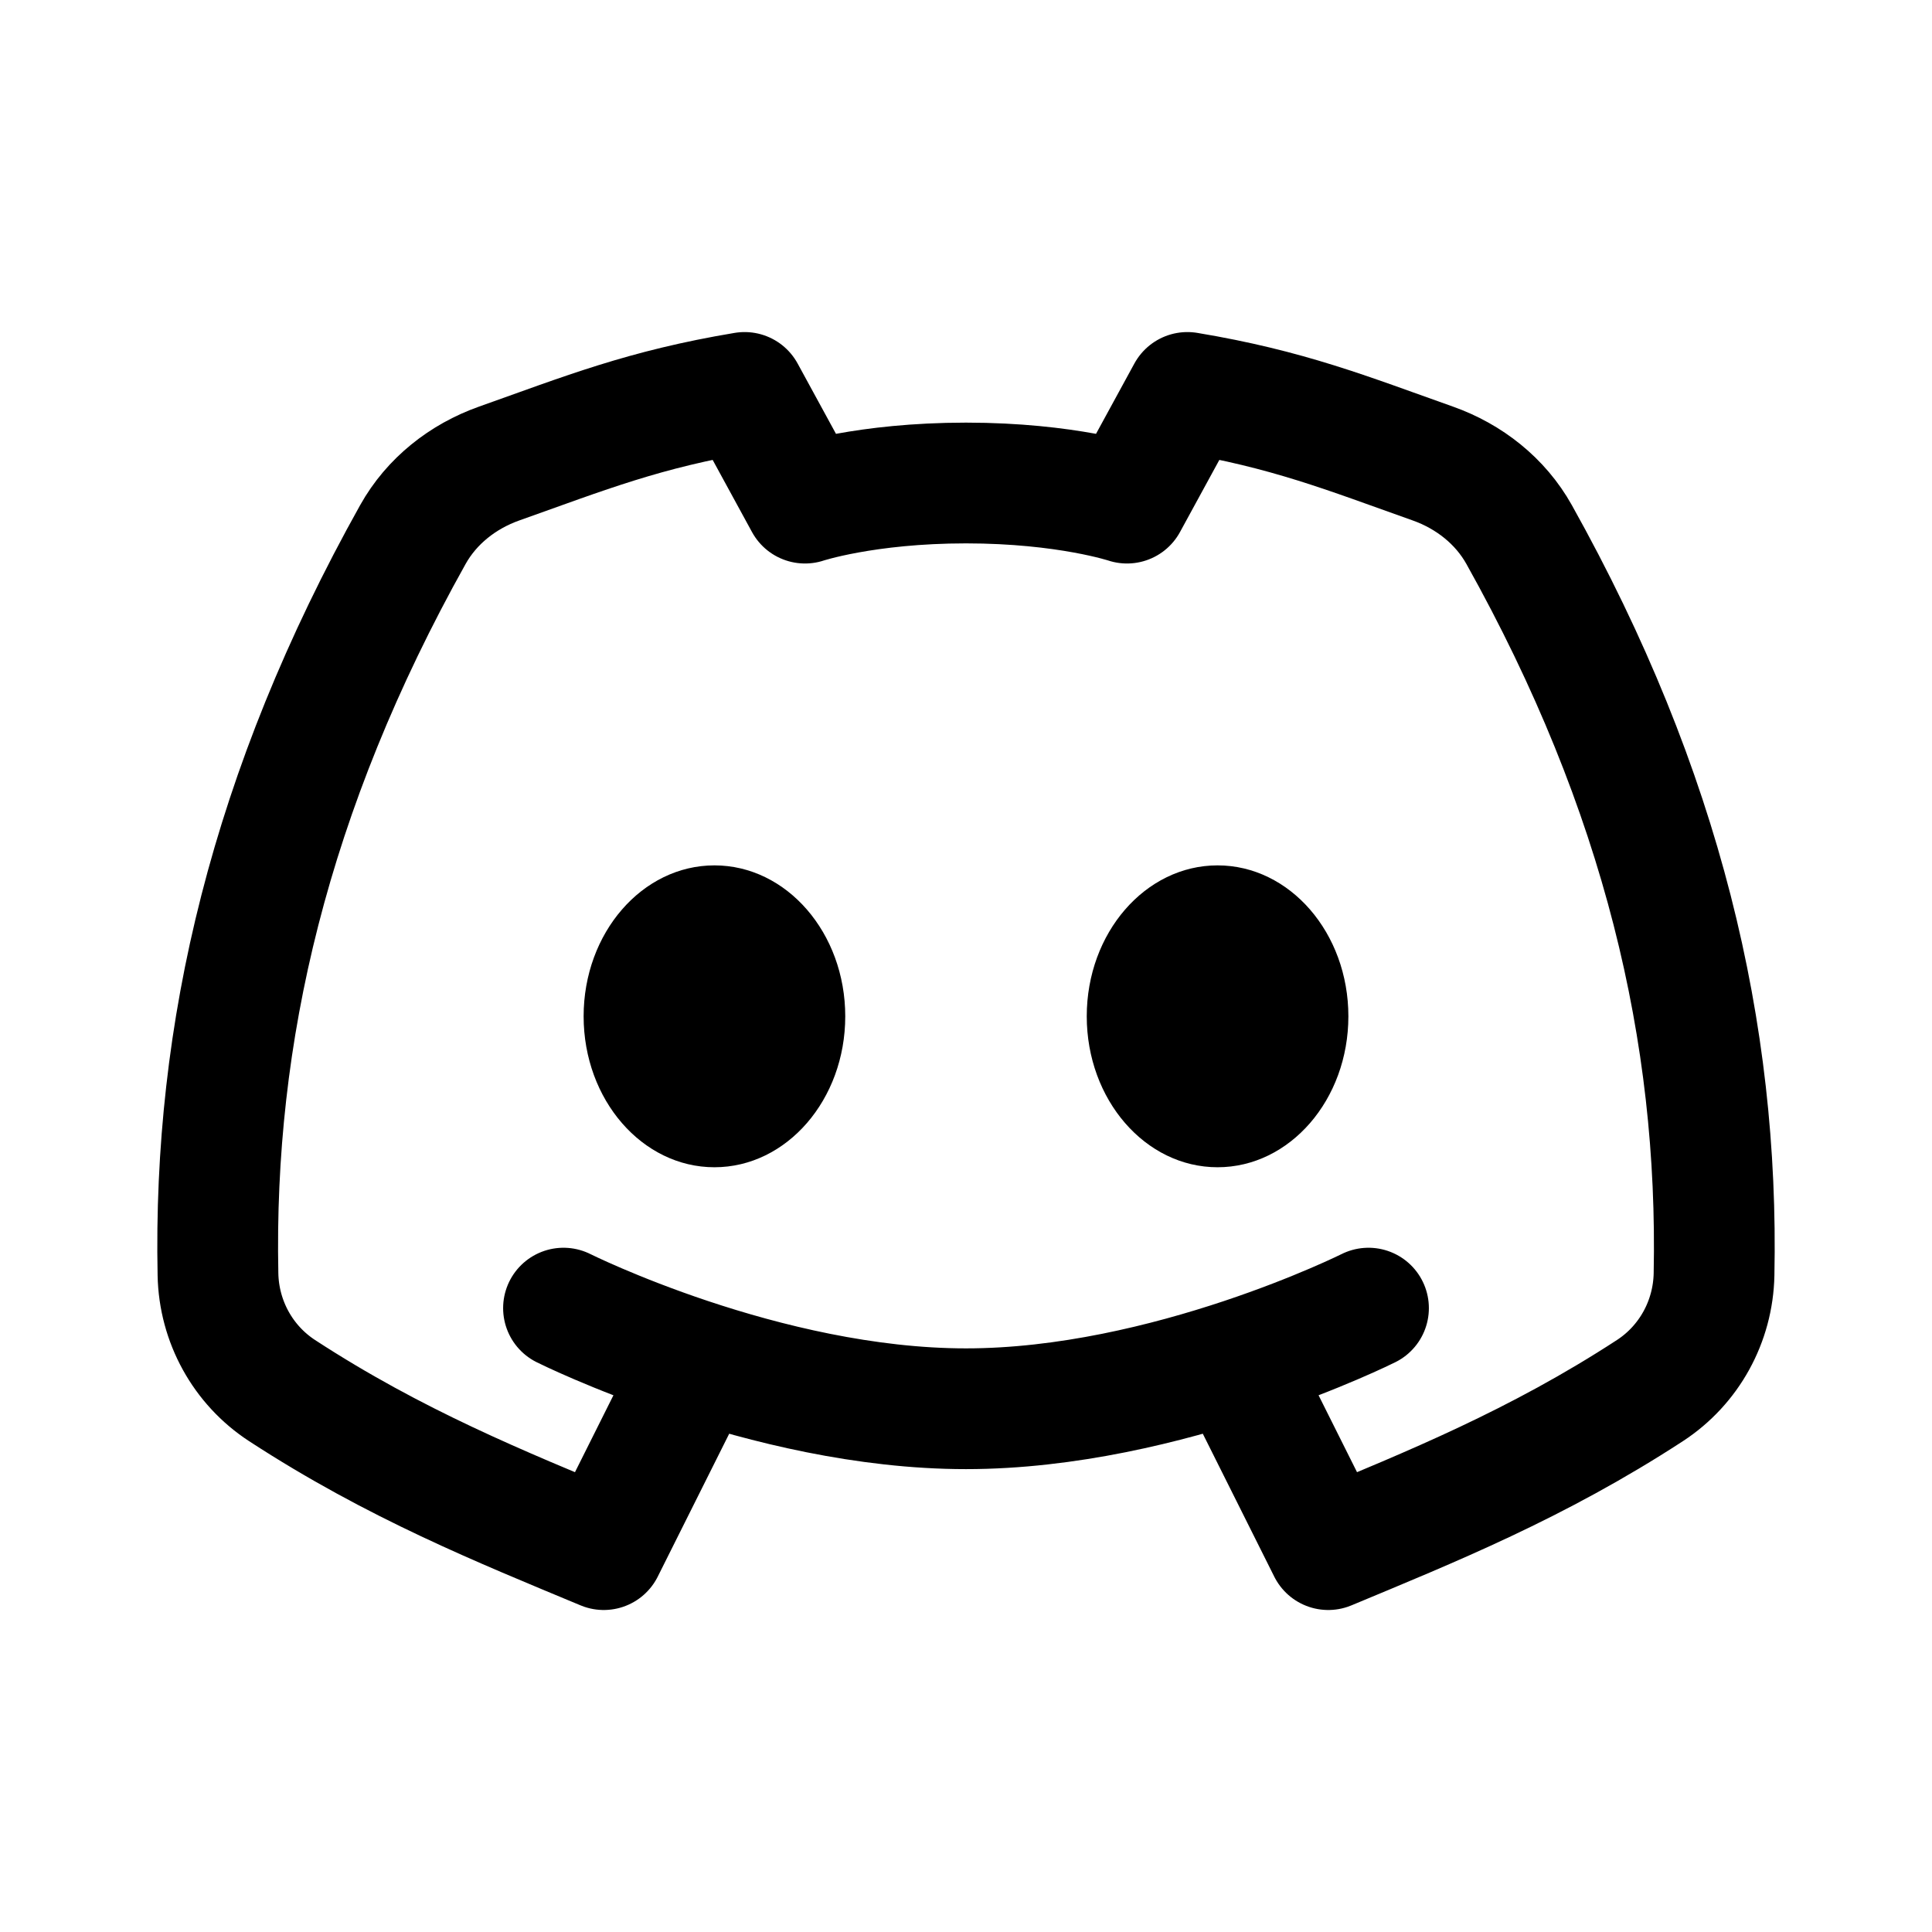
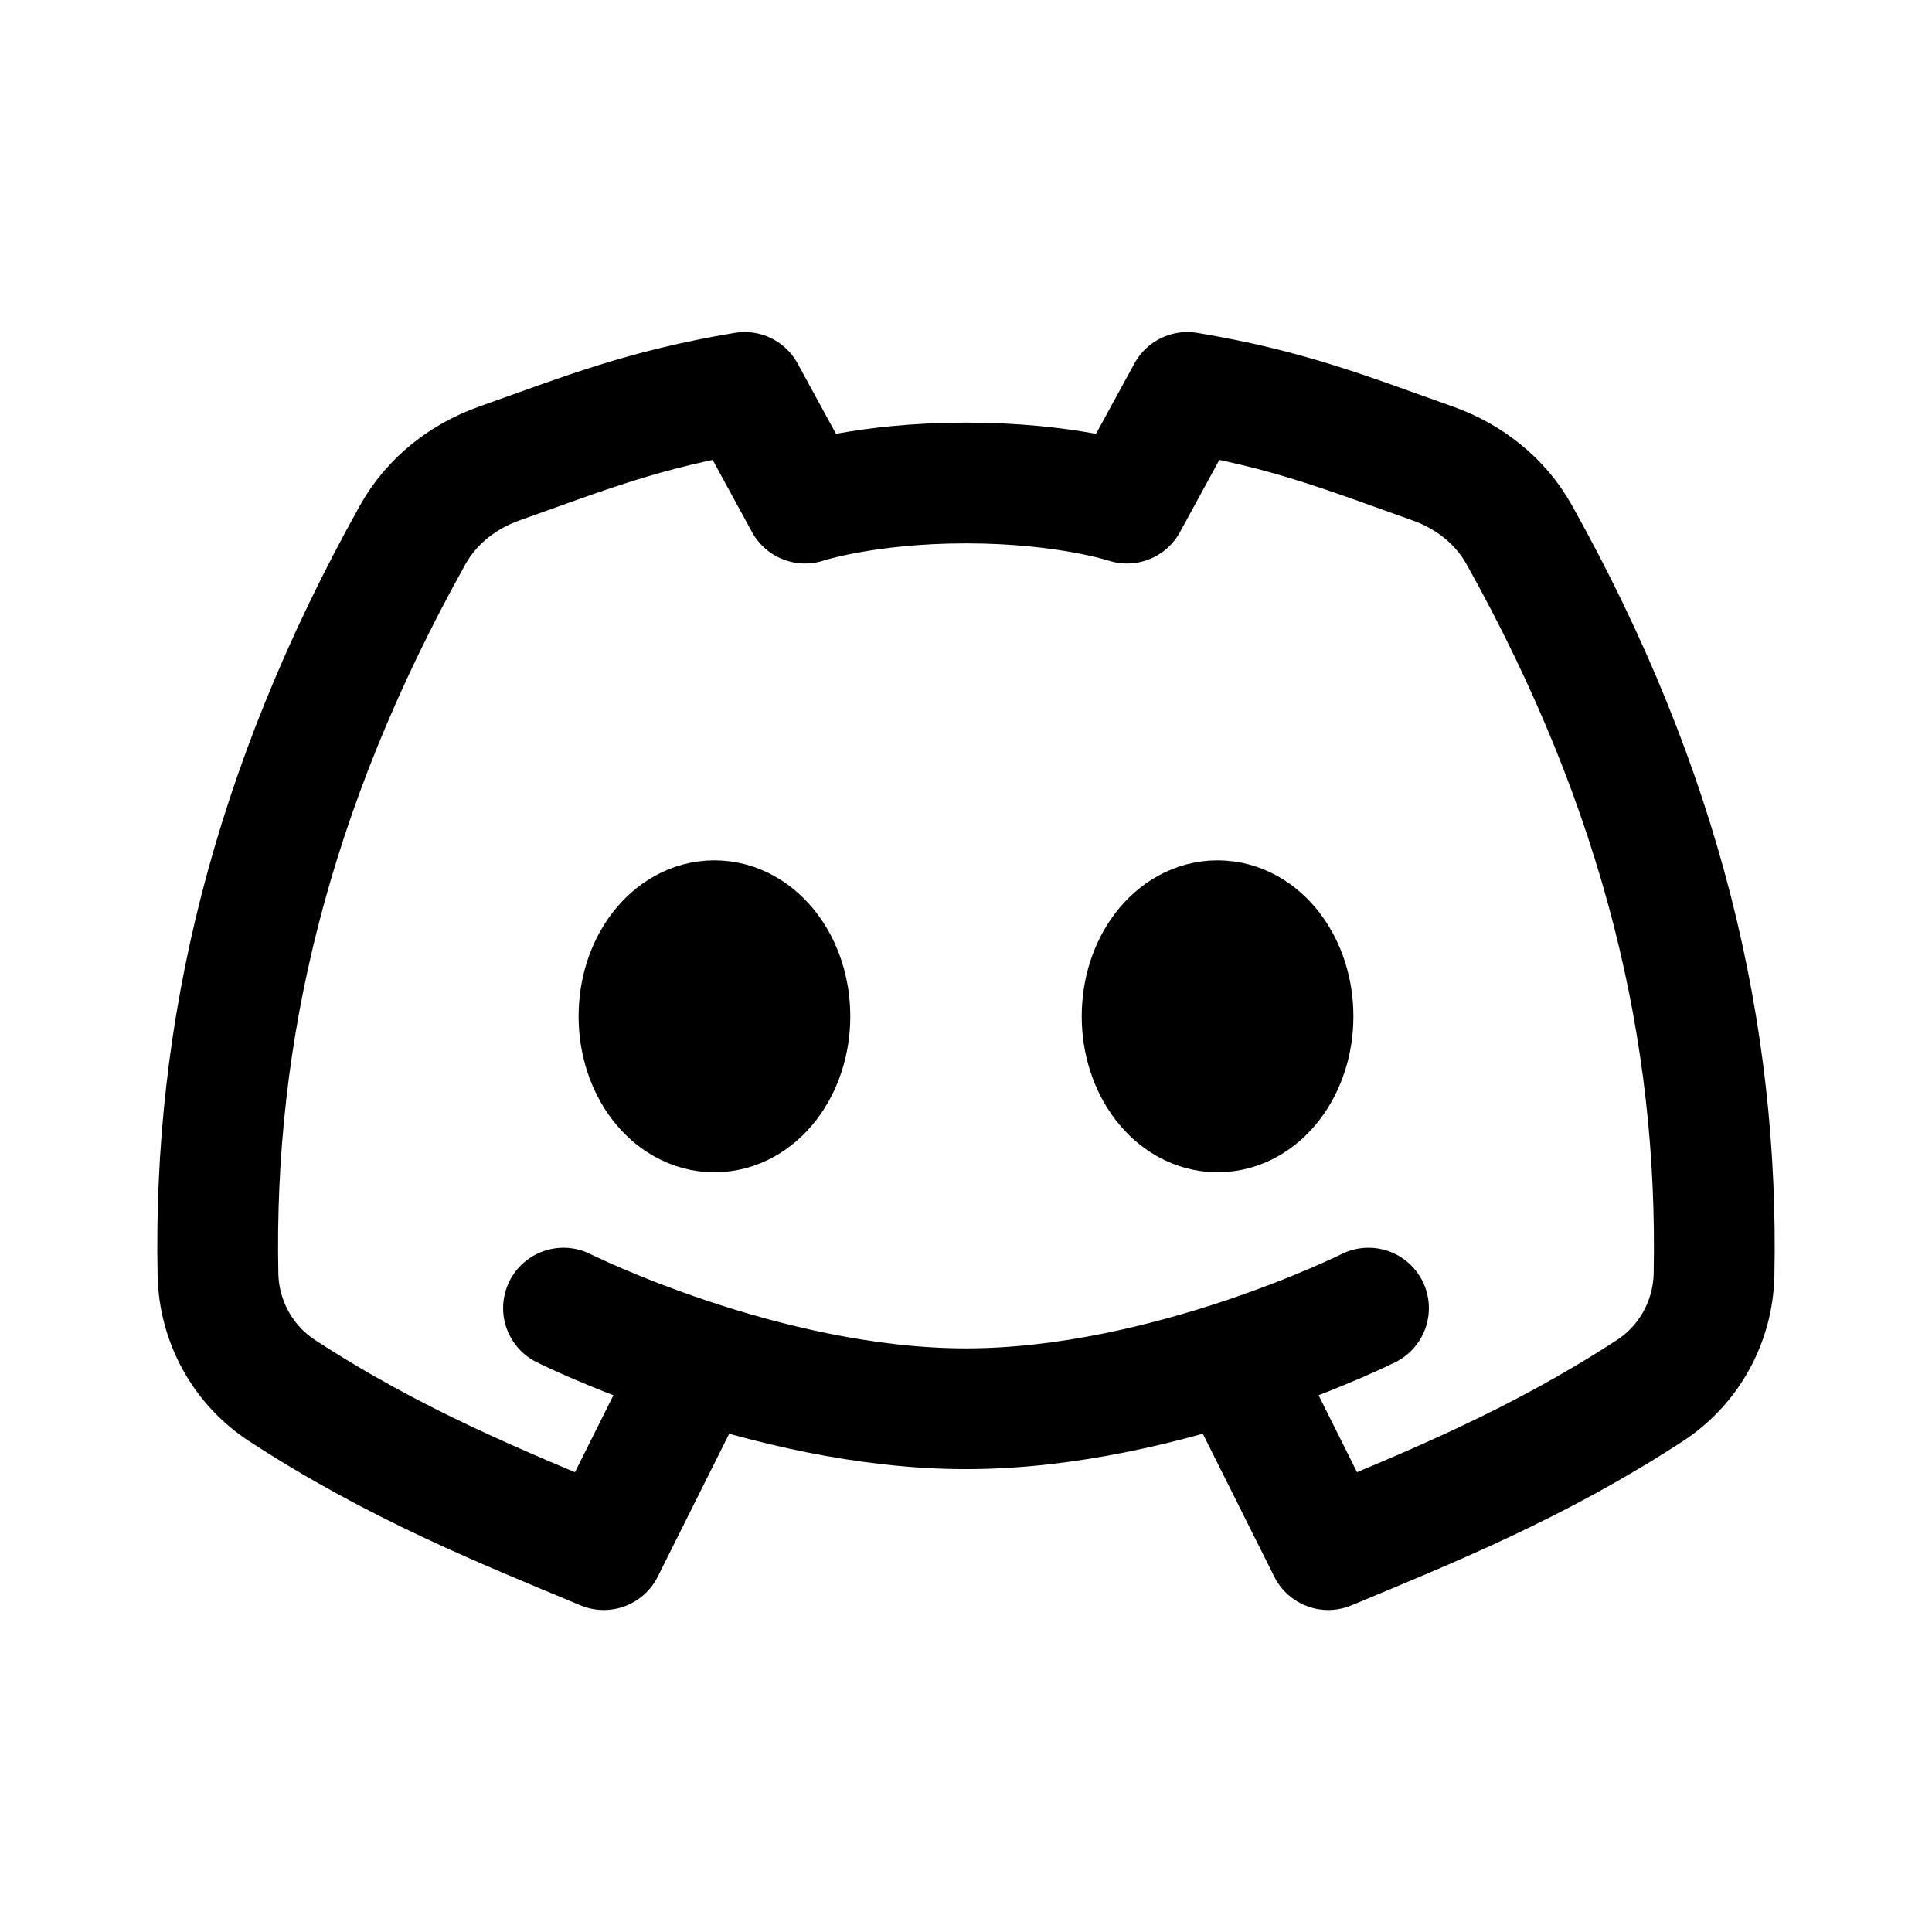
- <svg xmlns="http://www.w3.org/2000/svg" width="192" height="192" viewBox="0 0 192 192">
-   <path fill="none" stroke="#000" stroke-linecap="round" stroke-linejoin="round" stroke-width="12" d="m68 138-8 16c-10.19-4.246-20.742-8.492-31.96-15.8-3.912-2.549-6.284-6.88-6.378-11.548-.488-23.964 5.134-48.056 19.369-73.528 1.863-3.334 4.967-5.778 8.567-7.056C58.186 43.02 64.016 40.664 74 39l6 11s6-2 16-2 16 2 16 2l6-11c9.984 1.664 15.814 4.02 24.402 7.068 3.6 1.278 6.704 3.722 8.567 7.056 14.235 25.472 19.857 49.564 19.37 73.528-.095 4.668-2.467 8.999-6.379 11.548-11.218 7.308-21.769 11.554-31.96 15.8l-8-16m-68-8s20 10 40 10 40-10 40-10" />
-   <ellipse cx="71" cy="101" rx="13" ry="15" />
-   <ellipse cx="121" cy="101" rx="13" ry="15" />
+ <svg xmlns="http://www.w3.org/2000/svg" id="svg8" version="1.1" viewBox="0 0 192 192" height="192" width="192">
+   <defs id="defs12" />
+   <path id="path2" d="m68 138-8 16c-10.19-4.246-20.742-8.492-31.96-15.8-3.912-2.549-6.284-6.88-6.378-11.548-.488-23.964 5.134-48.056 19.369-73.528 1.863-3.334 4.967-5.778 8.567-7.056C58.186 43.02 64.016 40.664 74 39l6 11s6-2 16-2 16 2 16 2l6-11c9.984 1.664 15.814 4.02 24.402 7.068 3.6 1.278 6.704 3.722 8.567 7.056 14.235 25.472 19.857 49.564 19.37 73.528-.095 4.668-2.467 8.999-6.379 11.548-11.218 7.308-21.769 11.554-31.96 15.8l-8-16m-68-8s20 10 40 10 40-10 40-10" stroke-width="12" stroke-linejoin="round" stroke-linecap="round" stroke="#000" fill="none" />
+   <ellipse style="fill:none;stroke:#000000;stroke-width:14;stroke-miterlimit:4;stroke-dasharray:none;stroke-opacity:1" id="ellipse4" ry="8.5" rx="6.5" cy="101" cx="71" />
+   <ellipse style="fill:none;stroke:#000000;stroke-width:14;stroke-miterlimit:4;stroke-dasharray:none;stroke-opacity:1" id="ellipse6" ry="8.5" rx="6.5" cy="101" cx="121" />
</svg>
